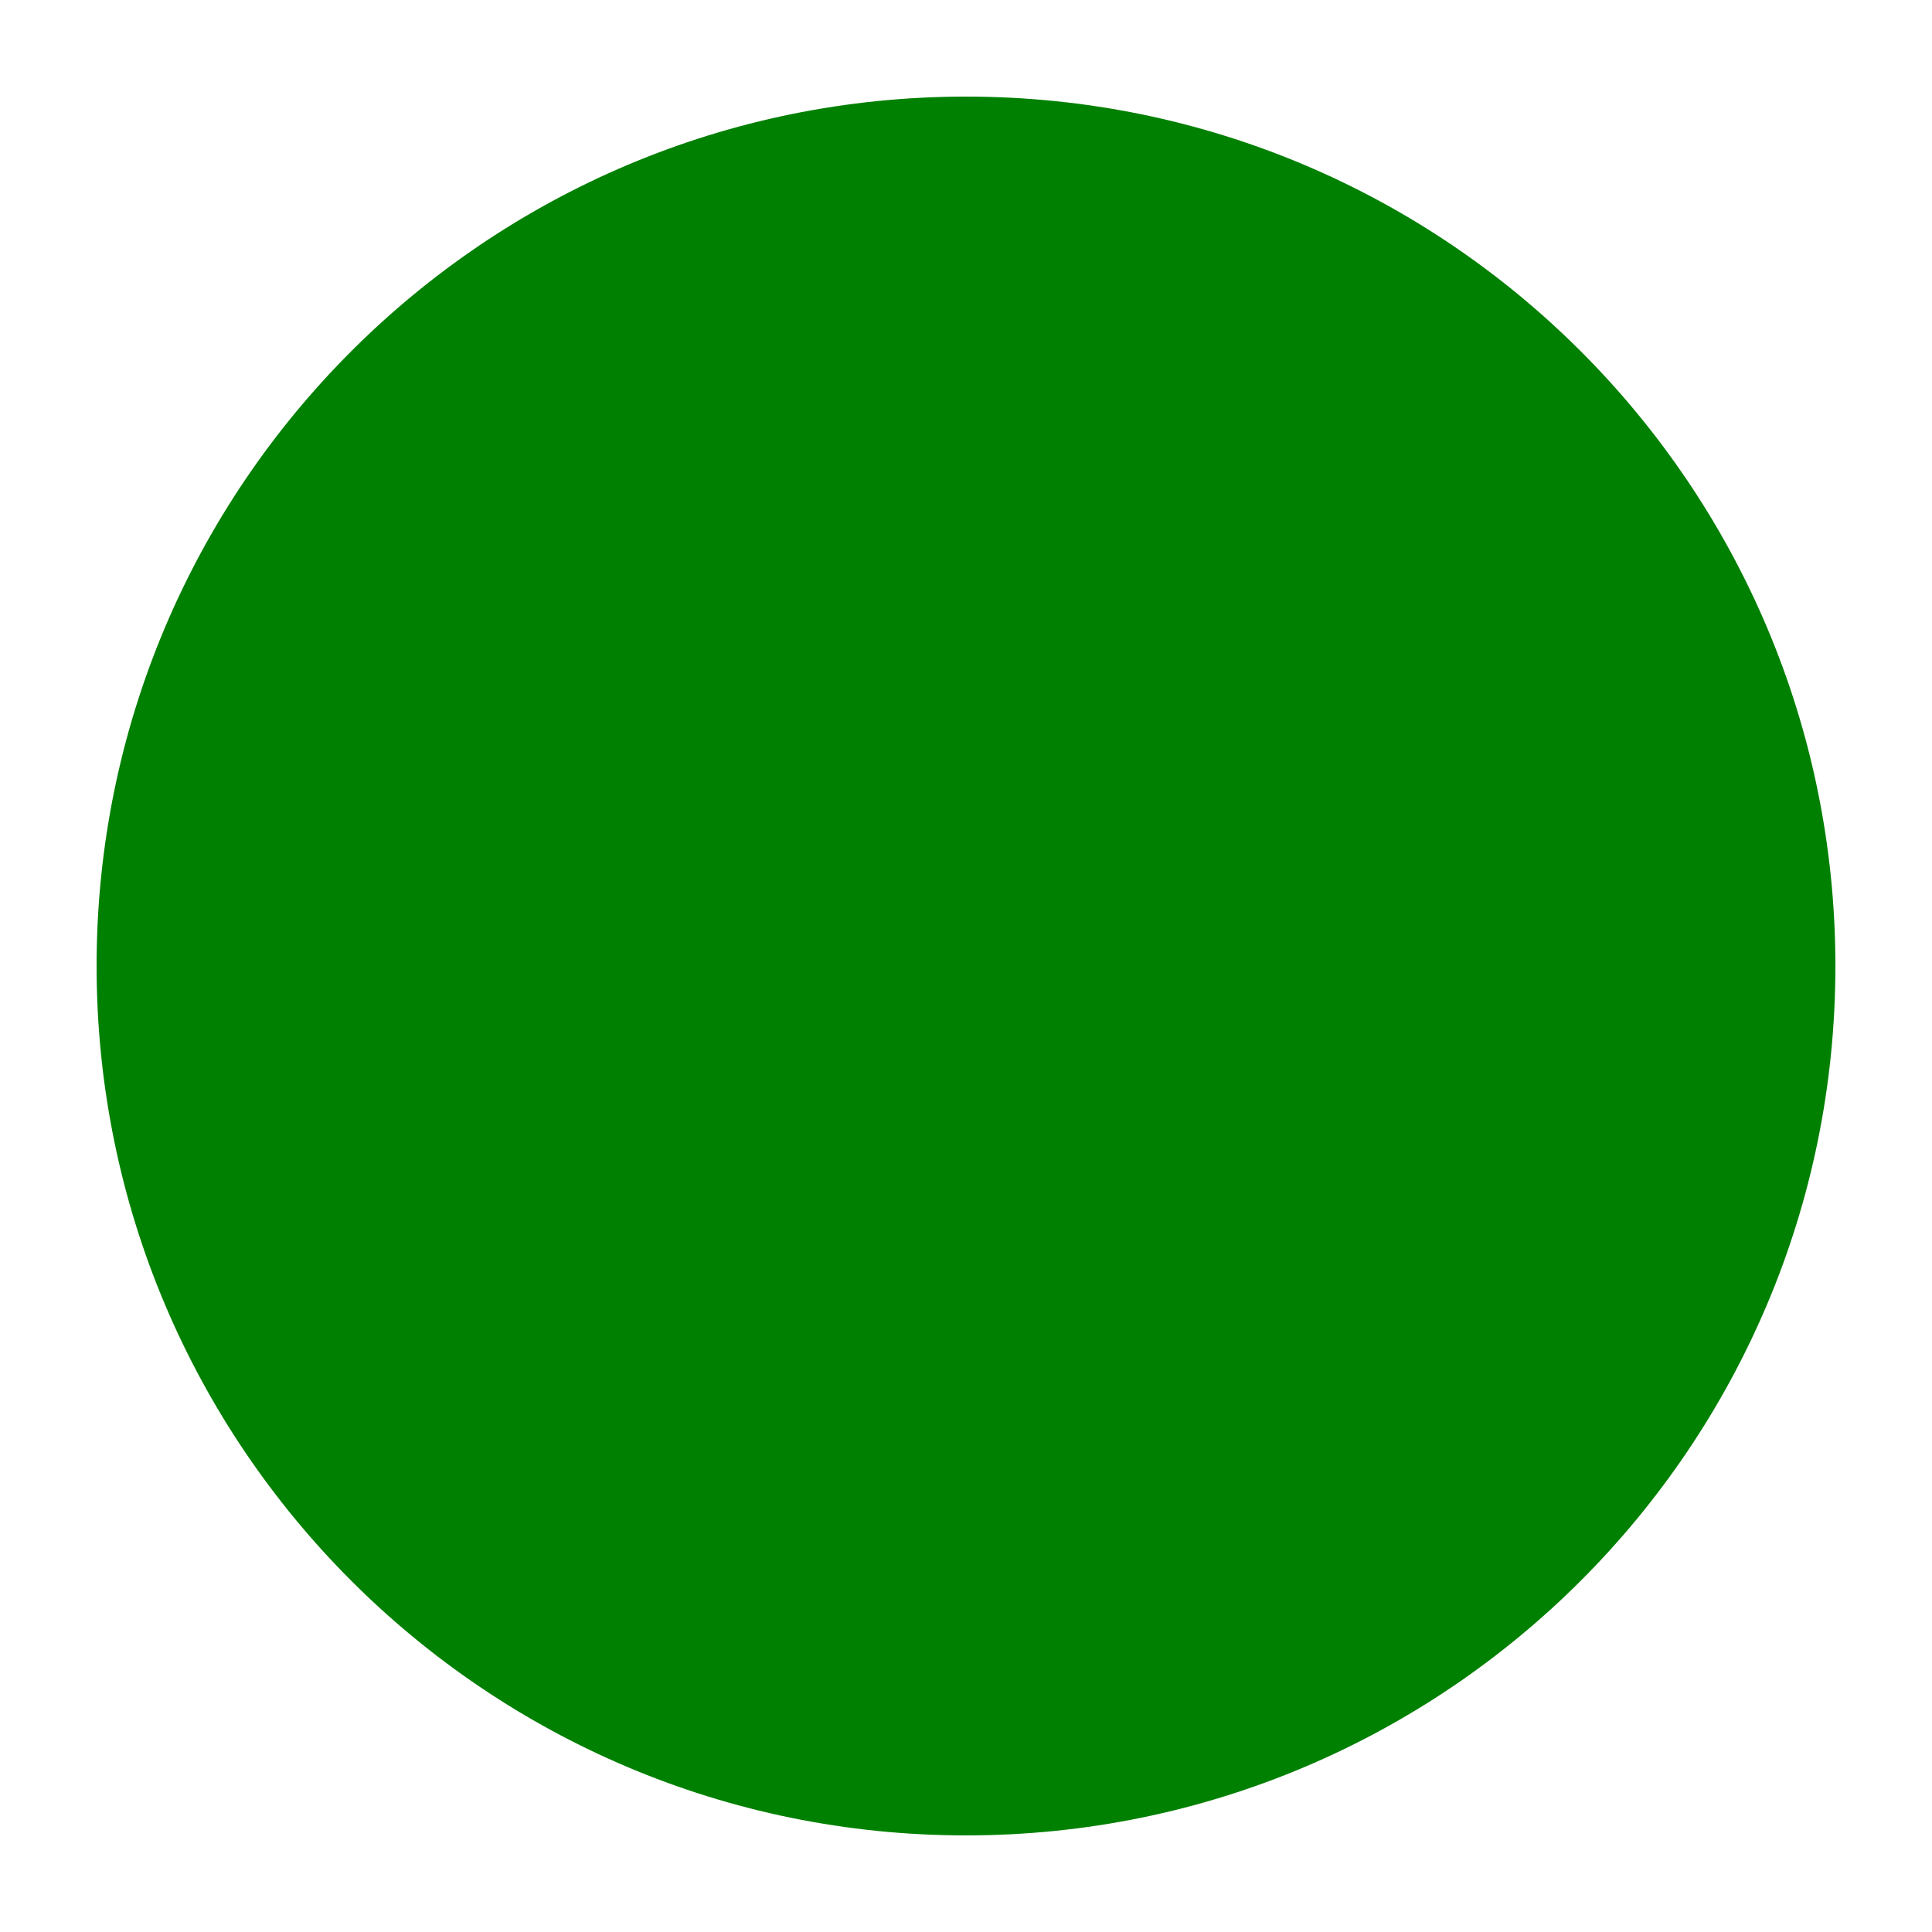
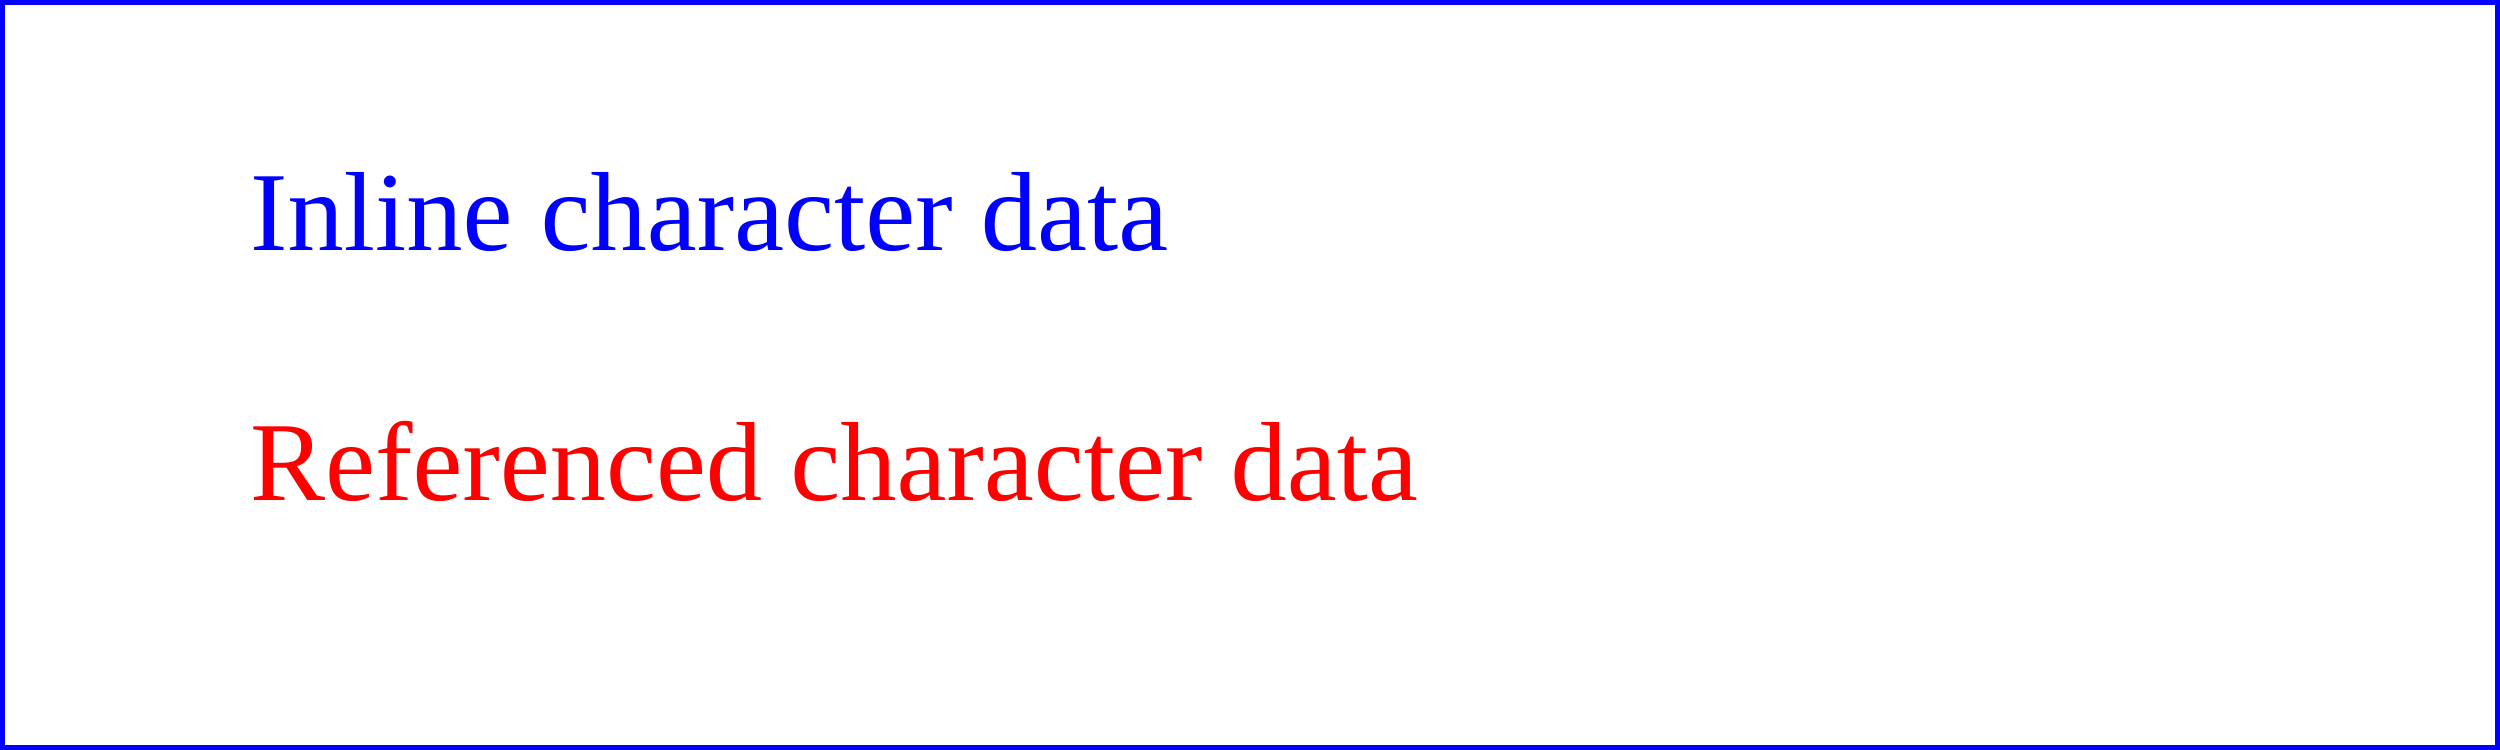
- <svg xmlns="http://www.w3.org/2000/svg" width="100%" height="100%" viewBox="0 0 100 100">
-   <circle cx="50" cy="50" r="45" fill="green" id="foo" />
+ <svg xmlns="http://www.w3.org/2000/svg" xmlns:xlink="http://www.w3.org/1999/xlink" width="10cm" height="3cm" viewBox="0 0 1000 300" version="1.1">
+   <defs>
+     <text id="ReferencedText">
+       Referenced character data
+     </text>
+   </defs>
+   <text x="100" y="100" font-size="45" fill="blue">
+     Inline character data
+   </text>
+   <text x="100" y="200" font-size="45" fill="red">
+     <tref xlink:href="#ReferencedText" />
+   </text>
+   <rect x="1" y="1" width="998" height="298" fill="none" stroke="blue" stroke-width="2" />
</svg>
